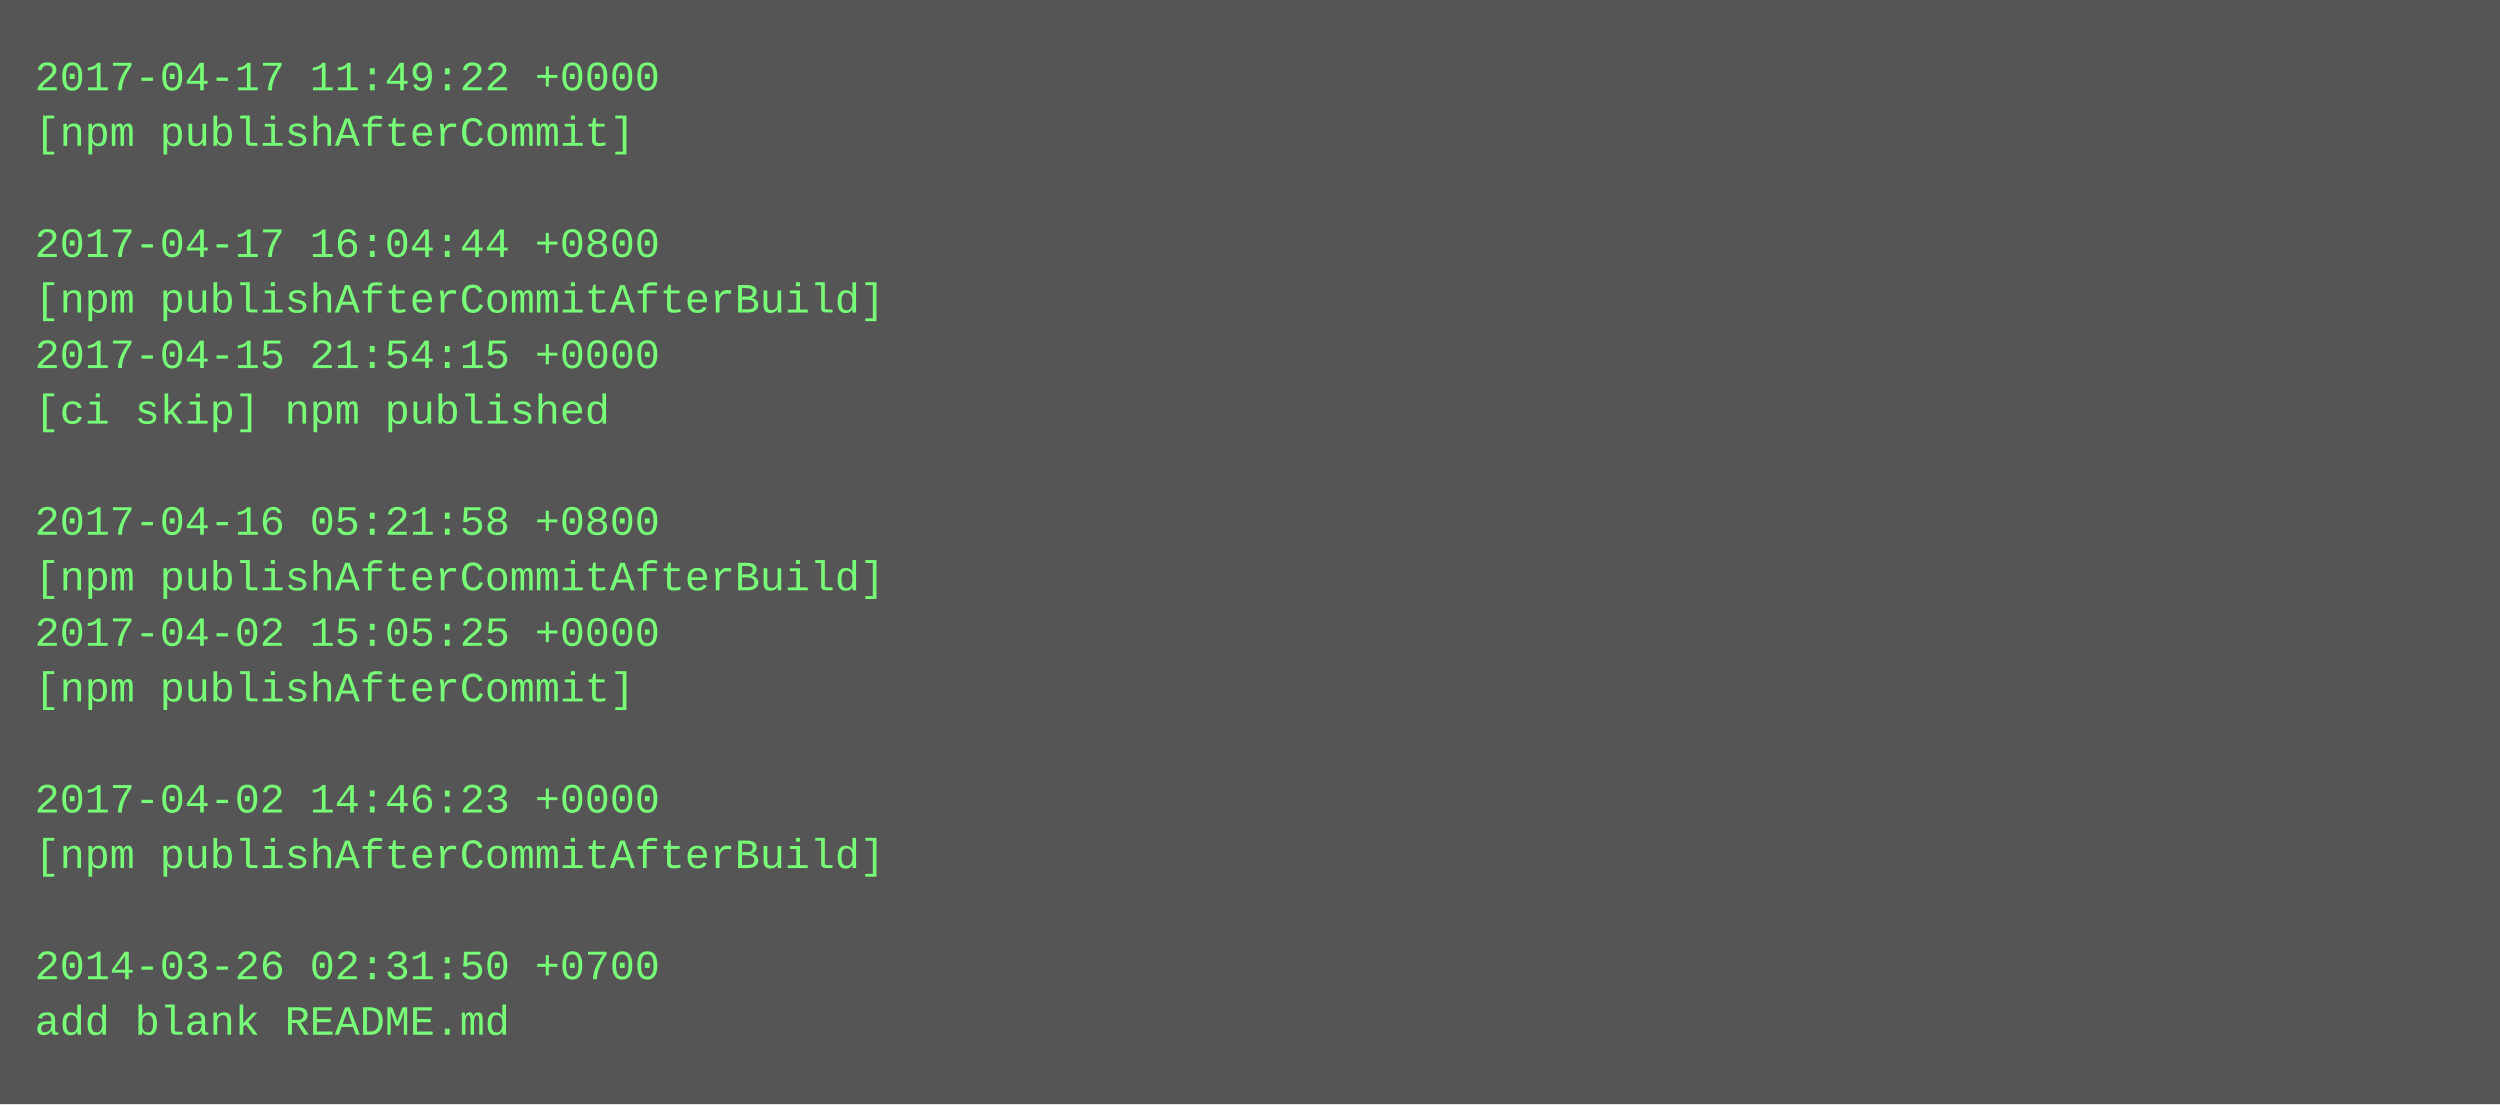
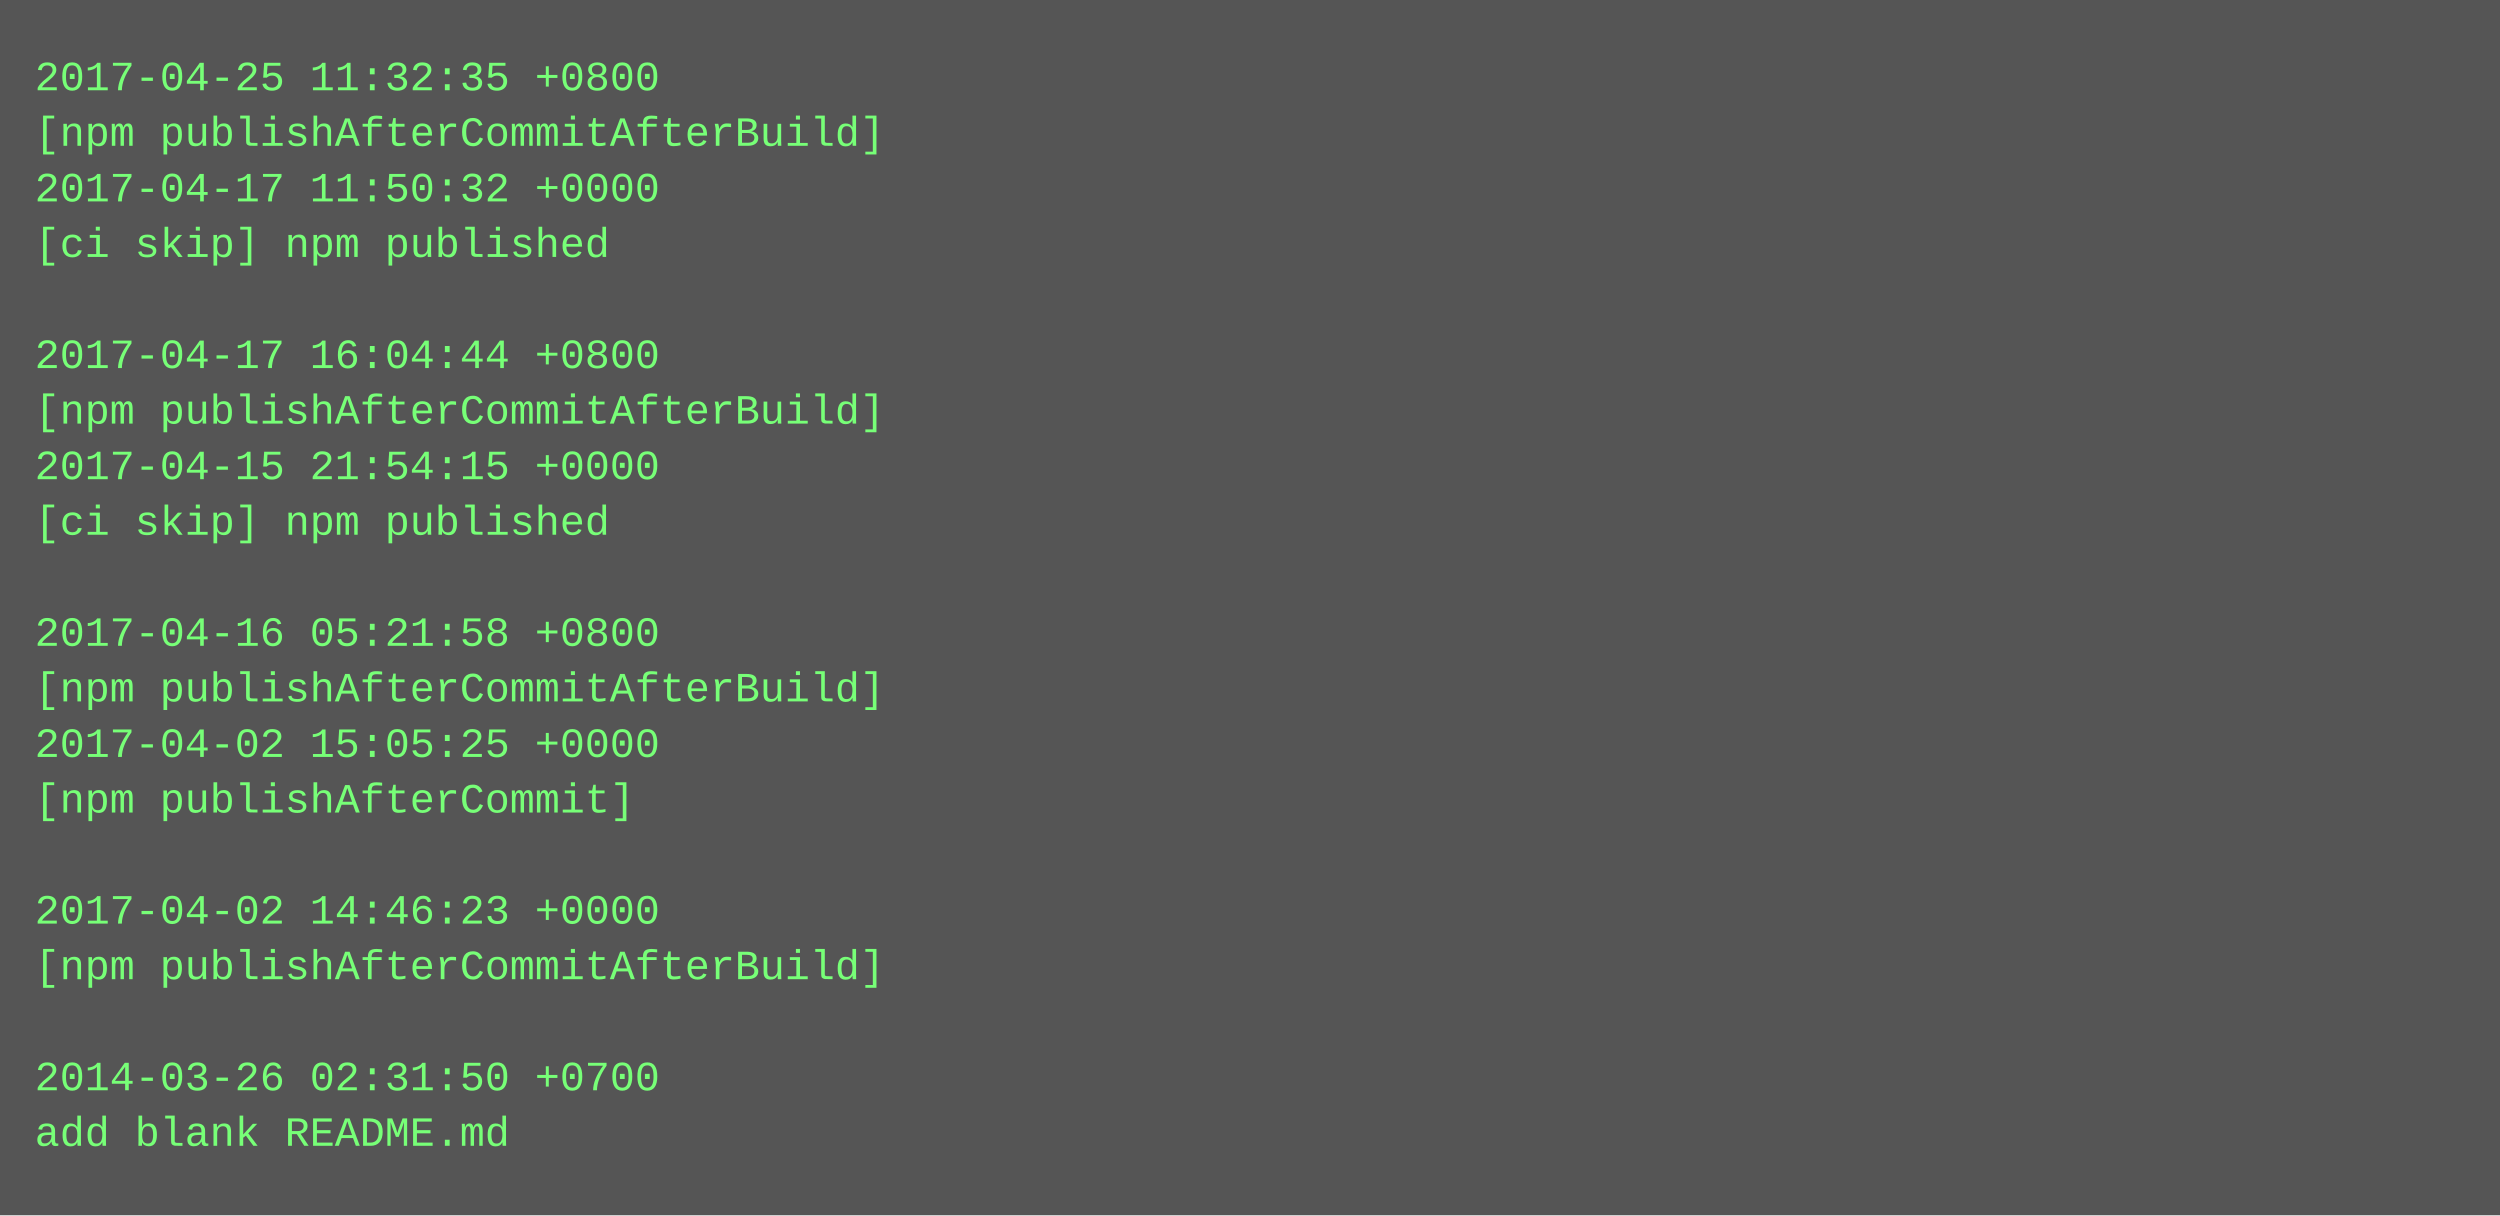
- <svg xmlns="http://www.w3.org/2000/svg" height="318" width="720">
-   <rect height="318" fill="#555" width="720" />
+ <svg xmlns="http://www.w3.org/2000/svg" height="350" width="720">
+   <rect height="350" fill="#555" width="720" />
  <text fill="#7f7" font-family="Courier New" font-size="12" xml:space="preserve">
-     <tspan x="10" y="26">2017-04-17 11:49:22 +0000</tspan>
-     <tspan x="10" y="42">[npm publishAfterCommit]</tspan>
-     <tspan x="10" y="58" />
-     <tspan x="10" y="74">2017-04-17 16:04:44 +0800</tspan>
-     <tspan x="10" y="90">[npm publishAfterCommitAfterBuild]</tspan>
-     <tspan x="10" y="106">2017-04-15 21:54:15 +0000</tspan>
-     <tspan x="10" y="122">[ci skip] npm published</tspan>
-     <tspan x="10" y="138" />
-     <tspan x="10" y="154">2017-04-16 05:21:58 +0800</tspan>
-     <tspan x="10" y="170">[npm publishAfterCommitAfterBuild]</tspan>
-     <tspan x="10" y="186">2017-04-02 15:05:25 +0000</tspan>
-     <tspan x="10" y="202">[npm publishAfterCommit]</tspan>
-     <tspan x="10" y="218" />
-     <tspan x="10" y="234">2017-04-02 14:46:23 +0000</tspan>
-     <tspan x="10" y="250">[npm publishAfterCommitAfterBuild]</tspan>
-     <tspan x="10" y="266" />
-     <tspan x="10" y="282">2014-03-26 02:31:50 +0700</tspan>
-     <tspan x="10" y="298">add blank README.md</tspan>
+     <tspan x="10" y="26">2017-04-25 11:32:35 +0800</tspan>
+     <tspan x="10" y="42">[npm publishAfterCommitAfterBuild]</tspan>
+     <tspan x="10" y="58">2017-04-17 11:50:32 +0000</tspan>
+     <tspan x="10" y="74">[ci skip] npm published</tspan>
+     <tspan x="10" y="90" />
+     <tspan x="10" y="106">2017-04-17 16:04:44 +0800</tspan>
+     <tspan x="10" y="122">[npm publishAfterCommitAfterBuild]</tspan>
+     <tspan x="10" y="138">2017-04-15 21:54:15 +0000</tspan>
+     <tspan x="10" y="154">[ci skip] npm published</tspan>
+     <tspan x="10" y="170" />
+     <tspan x="10" y="186">2017-04-16 05:21:58 +0800</tspan>
+     <tspan x="10" y="202">[npm publishAfterCommitAfterBuild]</tspan>
+     <tspan x="10" y="218">2017-04-02 15:05:25 +0000</tspan>
+     <tspan x="10" y="234">[npm publishAfterCommit]</tspan>
+     <tspan x="10" y="250" />
+     <tspan x="10" y="266">2017-04-02 14:46:23 +0000</tspan>
+     <tspan x="10" y="282">[npm publishAfterCommitAfterBuild]</tspan>
+     <tspan x="10" y="298" />
+     <tspan x="10" y="314">2014-03-26 02:31:50 +0700</tspan>
+     <tspan x="10" y="330">add blank README.md</tspan>
  </text>
</svg>
